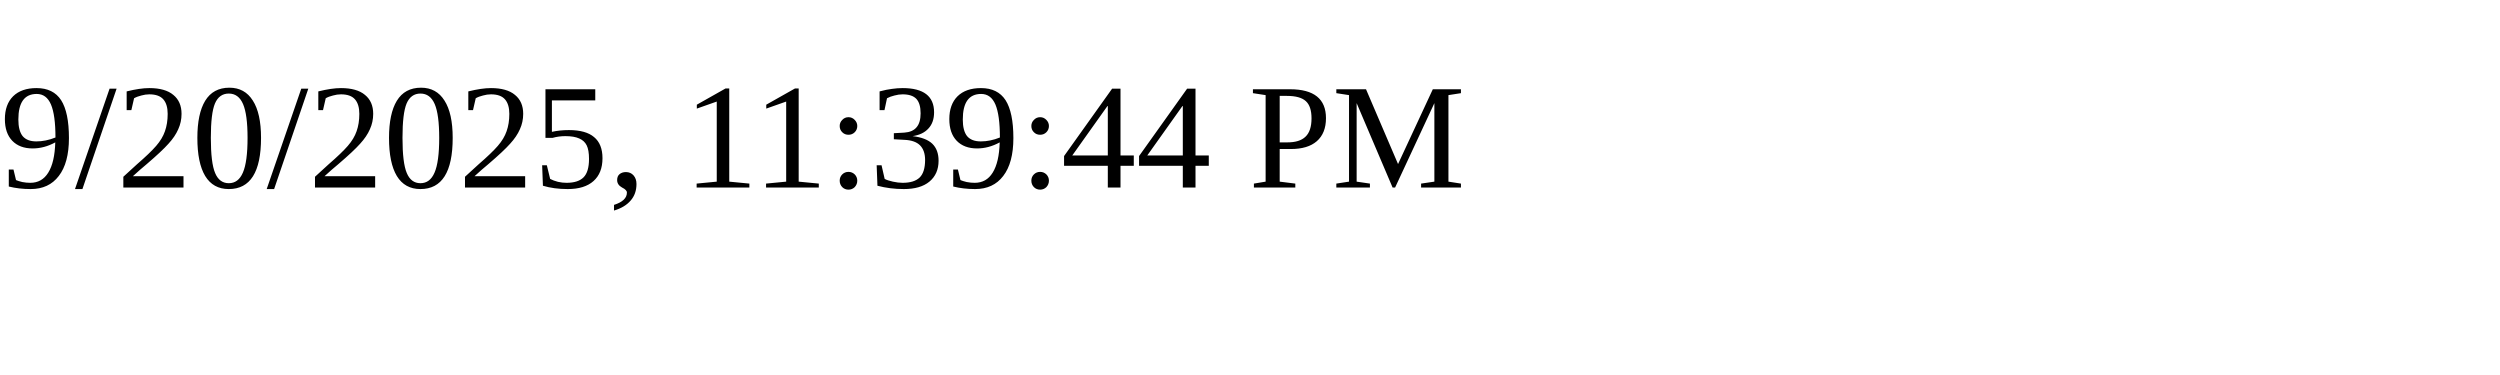
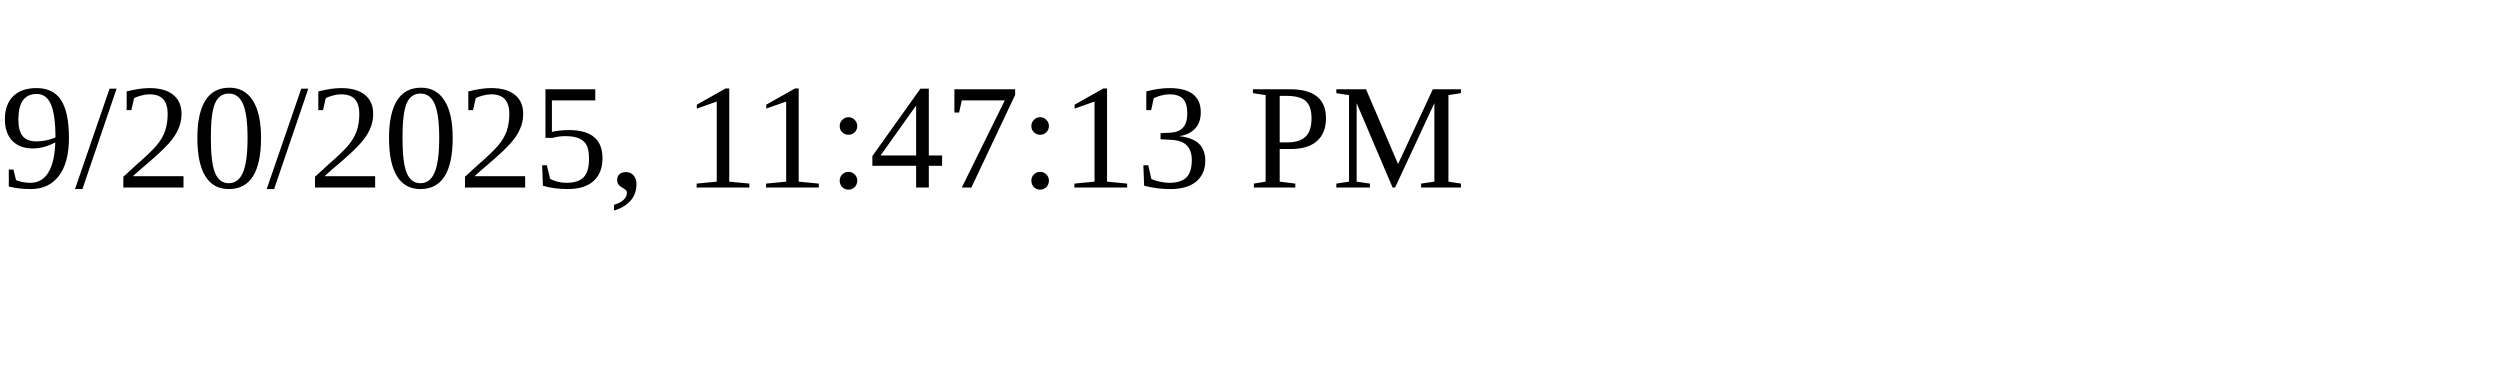
<svg xmlns="http://www.w3.org/2000/svg" height="30" width="200">
-   <text x="0" y="15">9/20/2025, 11:39:44 PM</text>
+   <text x="0" y="15">9/20/2025, 11:47:13 PM</text>
</svg>
